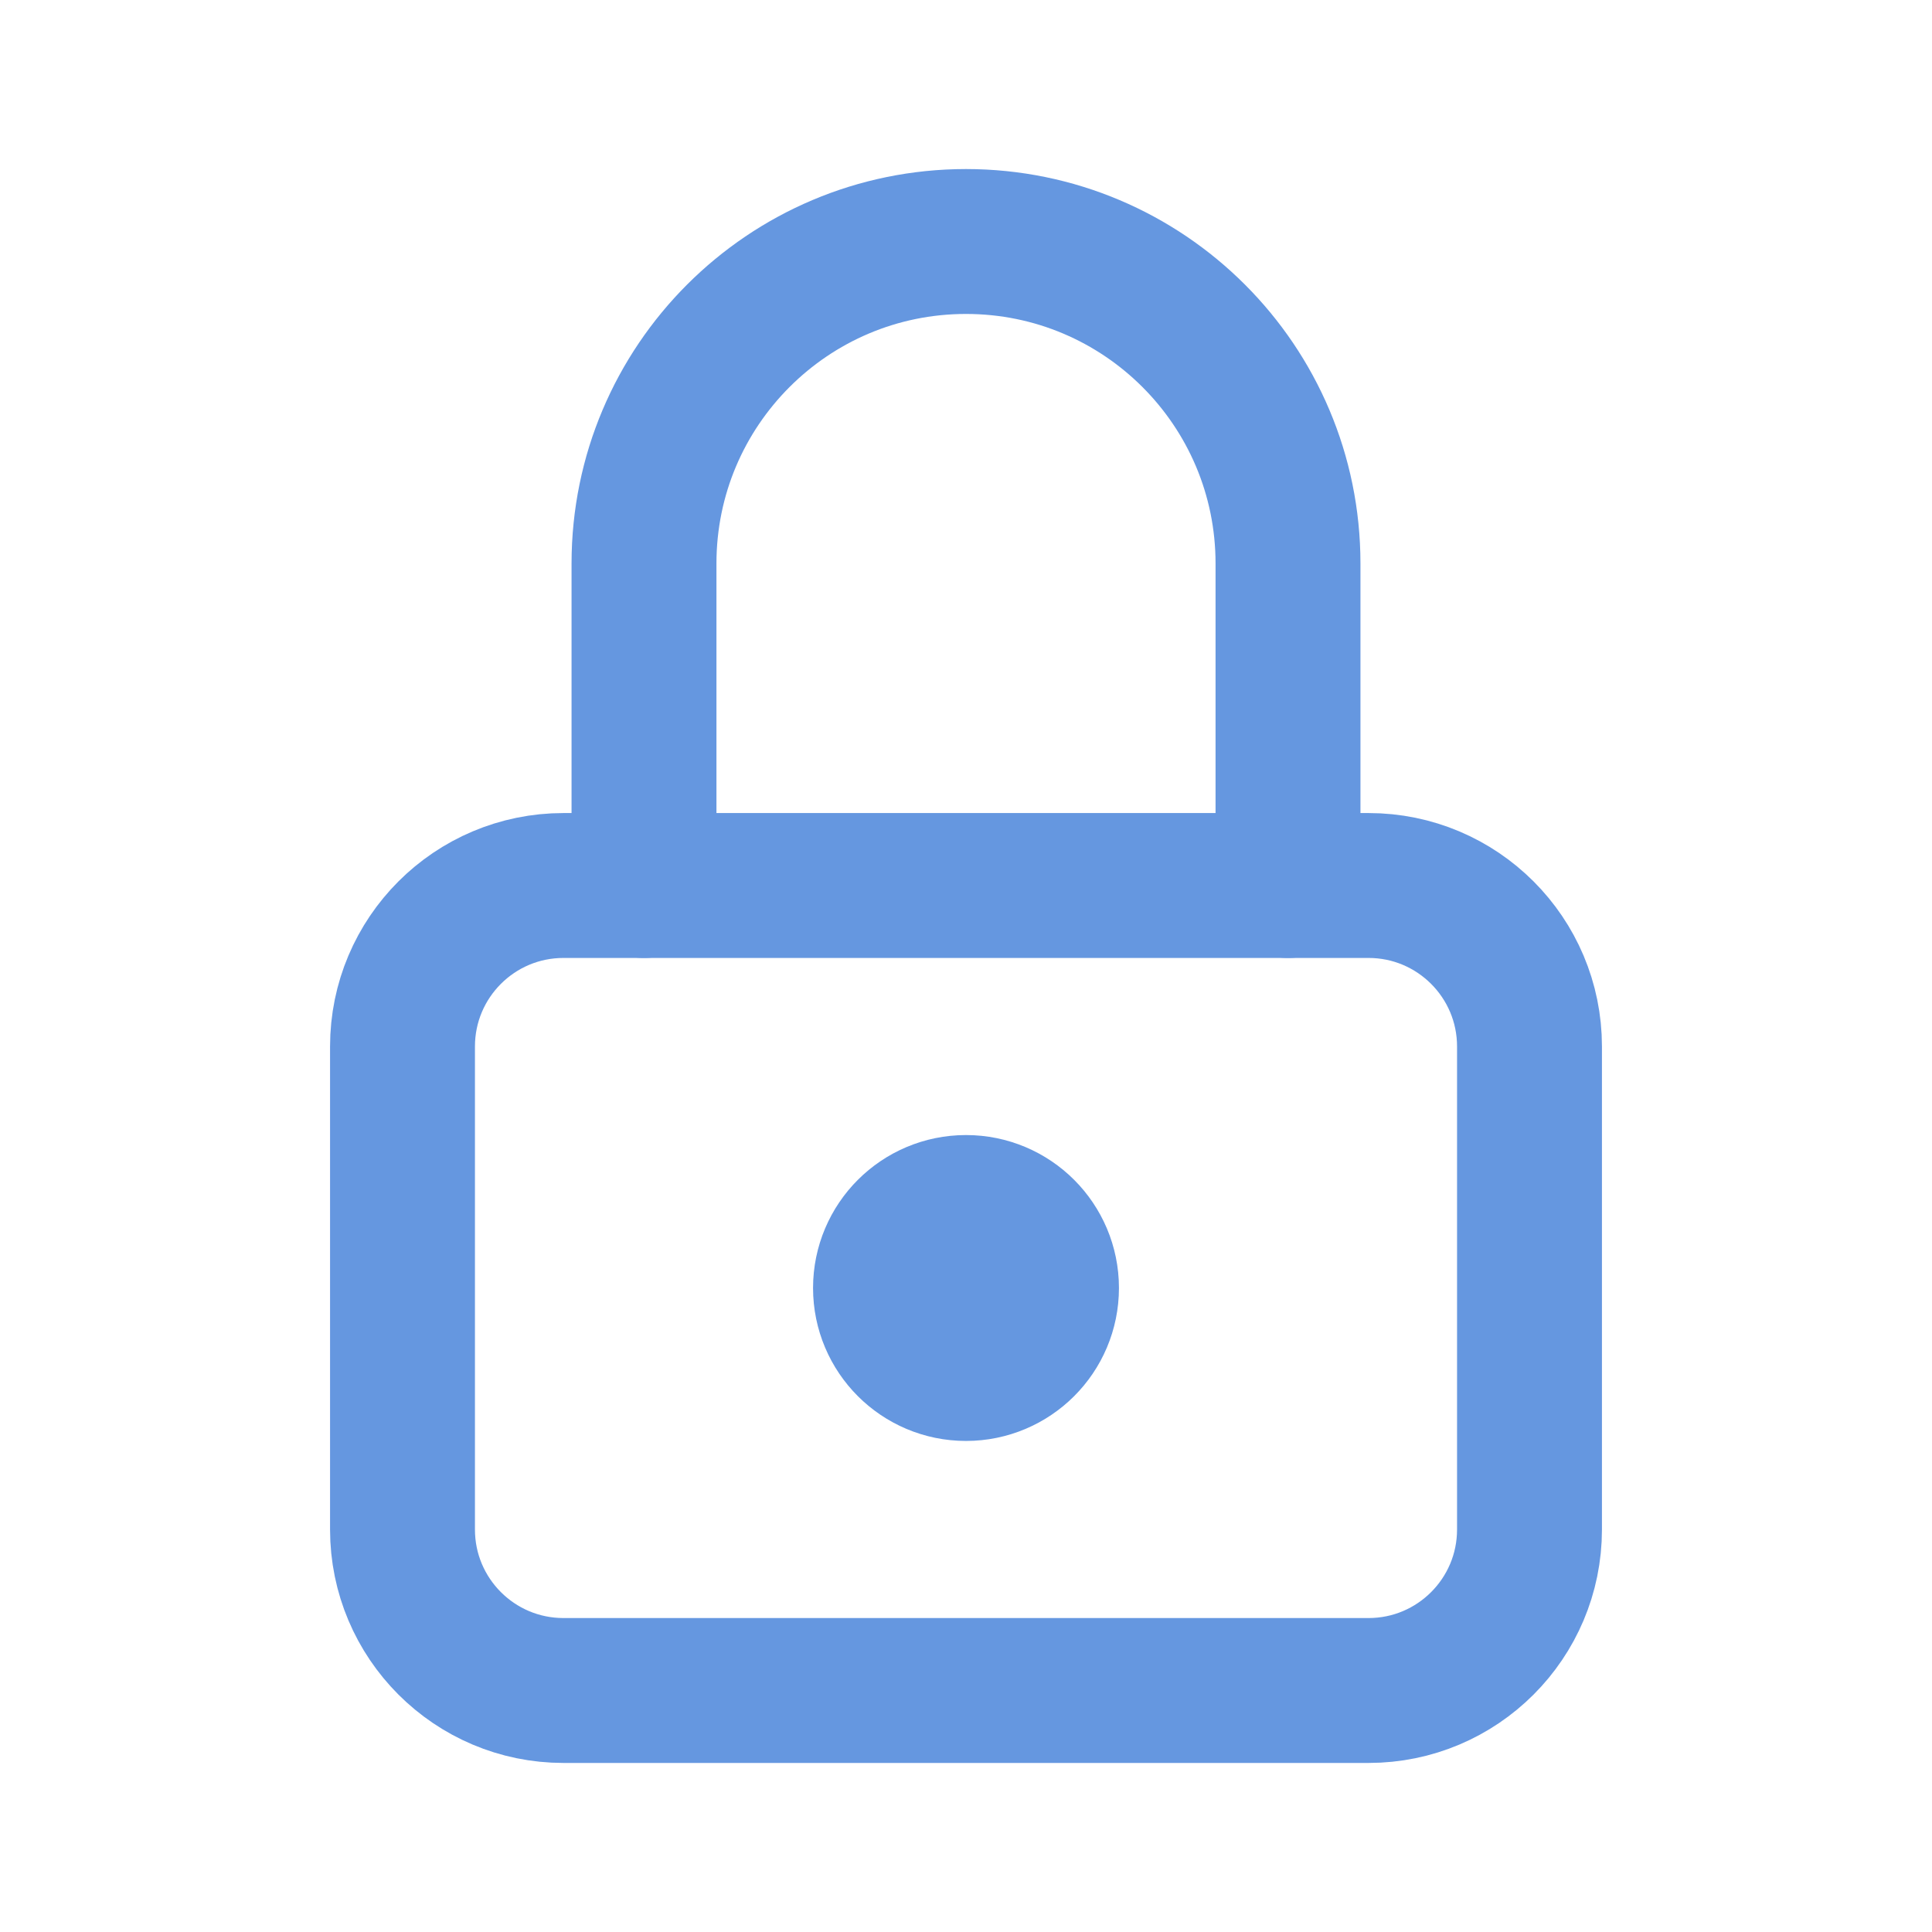
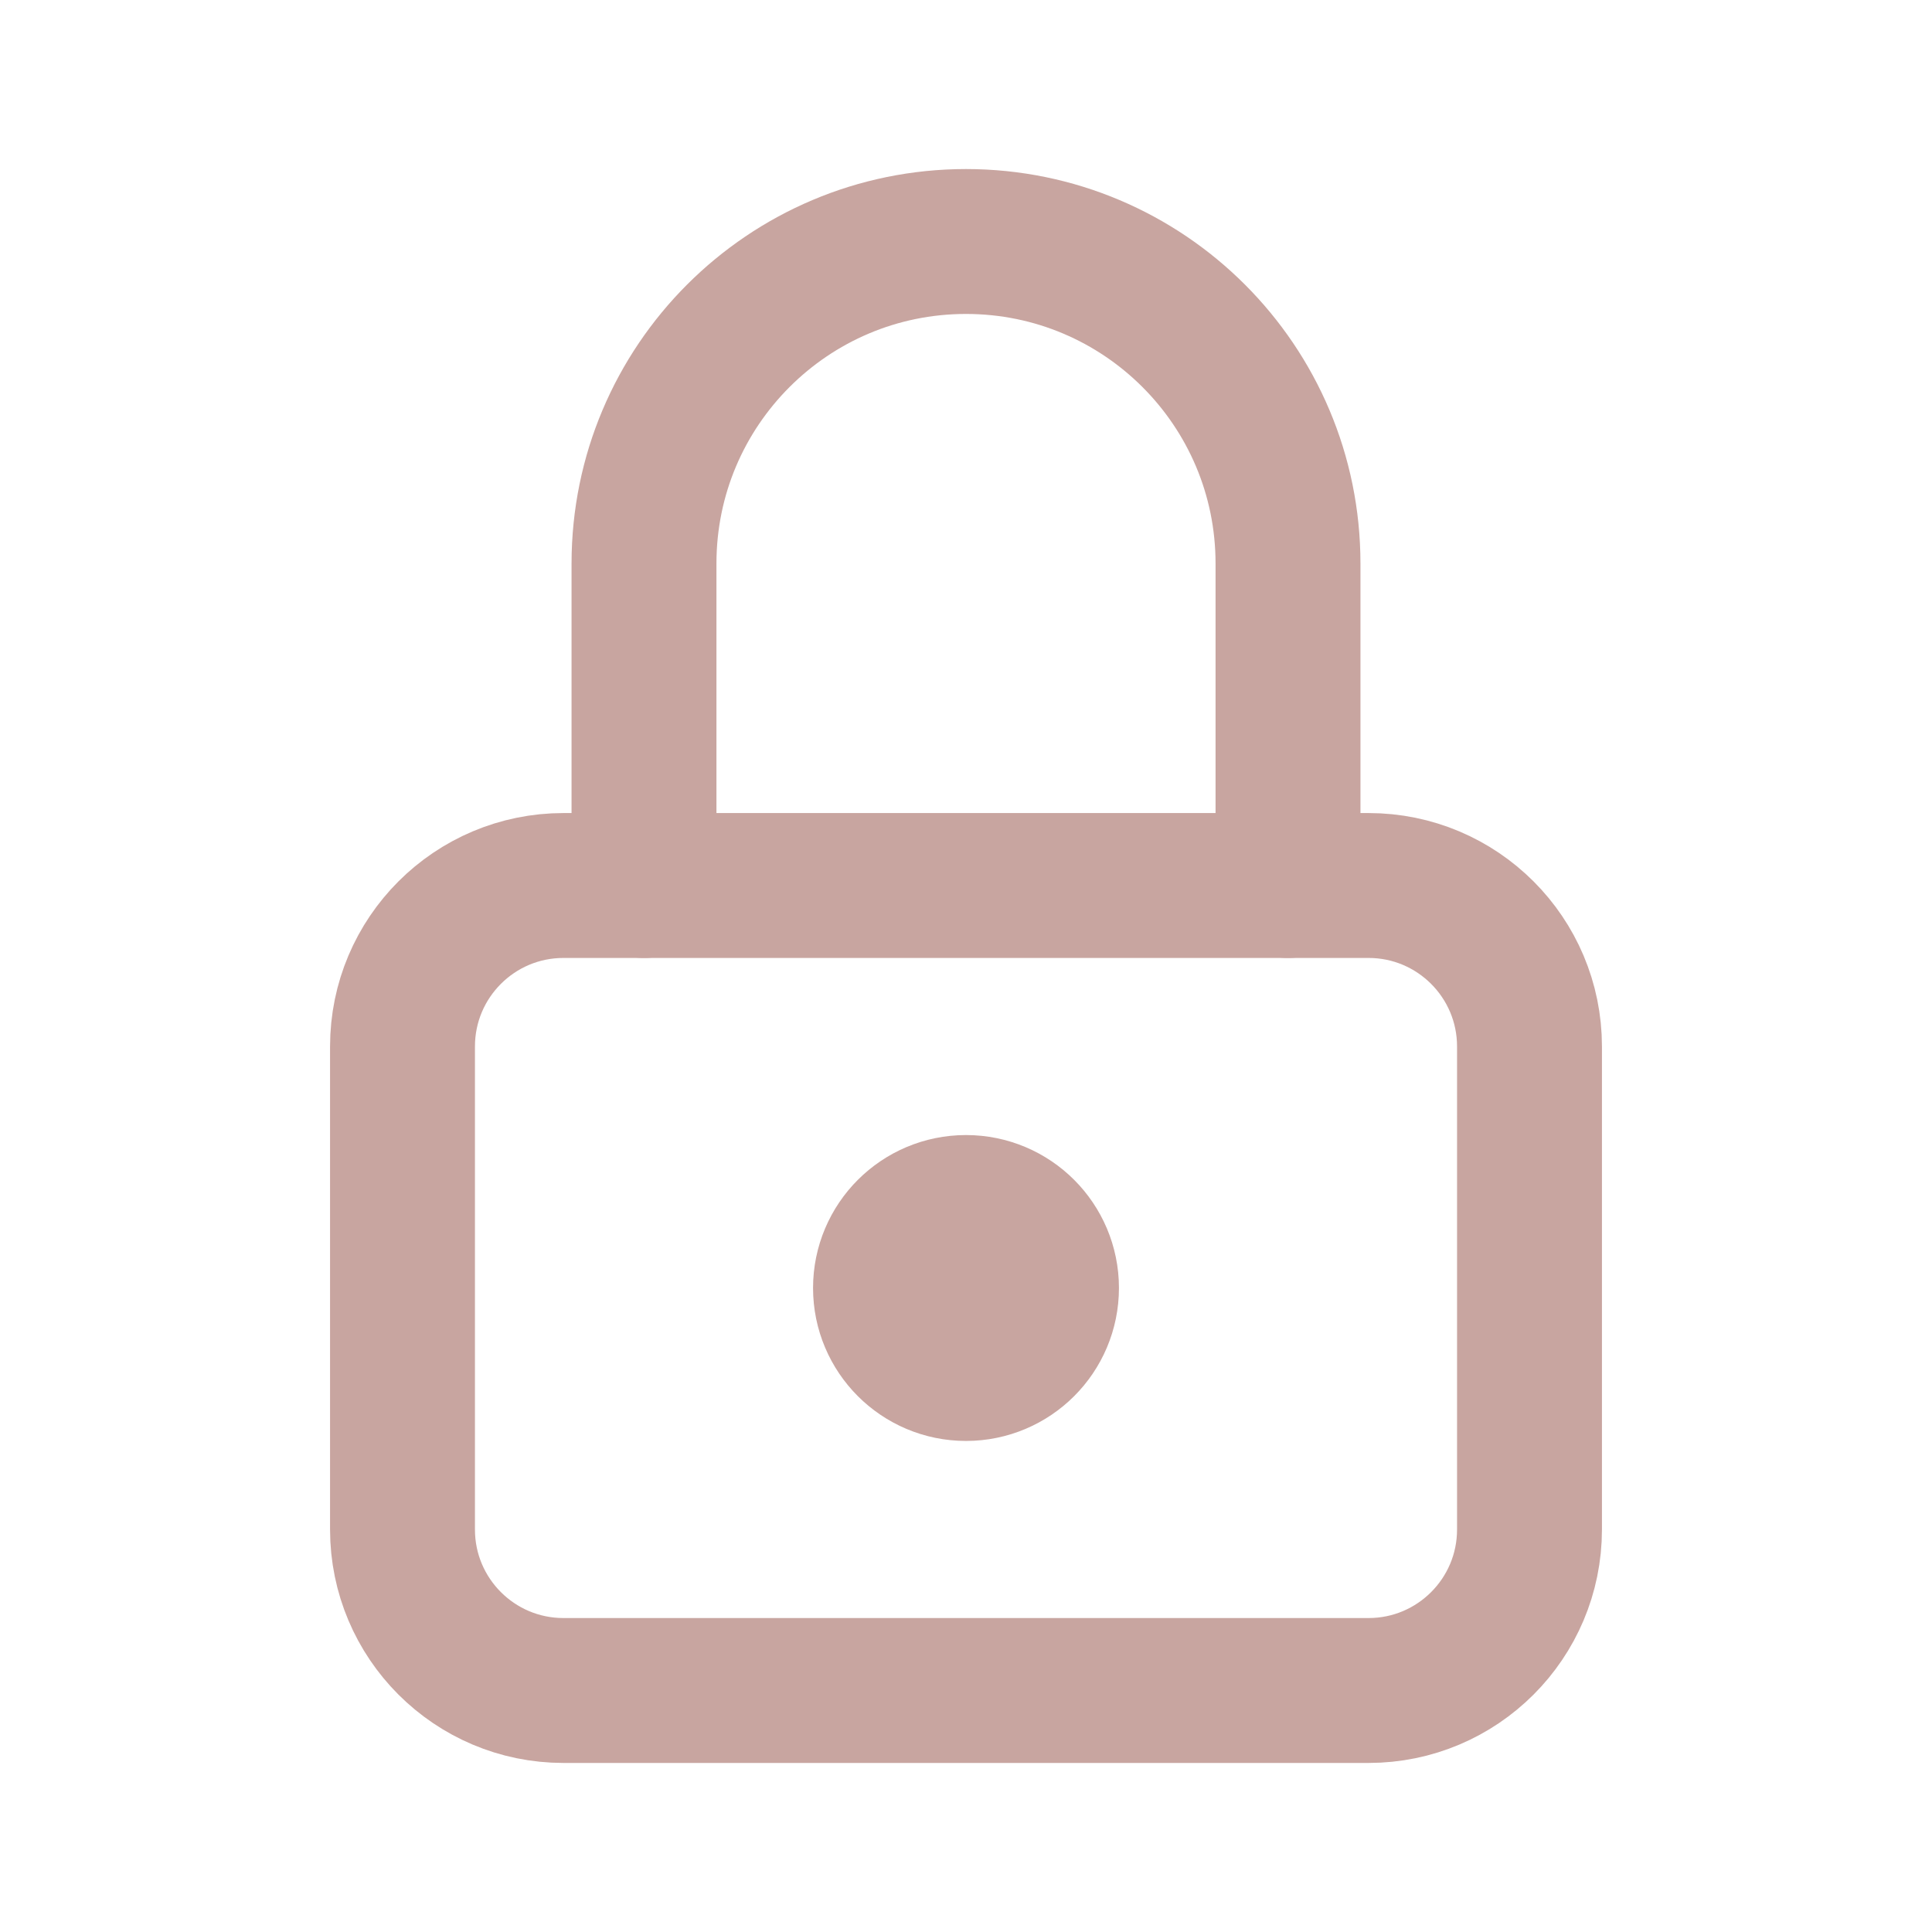
- <svg xmlns="http://www.w3.org/2000/svg" viewBox="0 0 24 24" fill="none" stroke="#6597E0" stroke-width="1.8" stroke-linecap="round" stroke-linejoin="round">
+ <svg xmlns="http://www.w3.org/2000/svg" viewBox="0 0 24 24" fill="none" stroke="#C8A5A0" stroke-width="1.8" stroke-linecap="round" stroke-linejoin="round">
  <rect x="5" y="11" width="14" height="10" rx="2" />
  <path d="M8 11V7a4 4 0 0 1 8 0v4" />
-   <circle cx="12" cy="16" r="1" fill="#6597E0" />
+   <circle cx="12" cy="16" r="1" fill="#C8A5A0" />
</svg>
